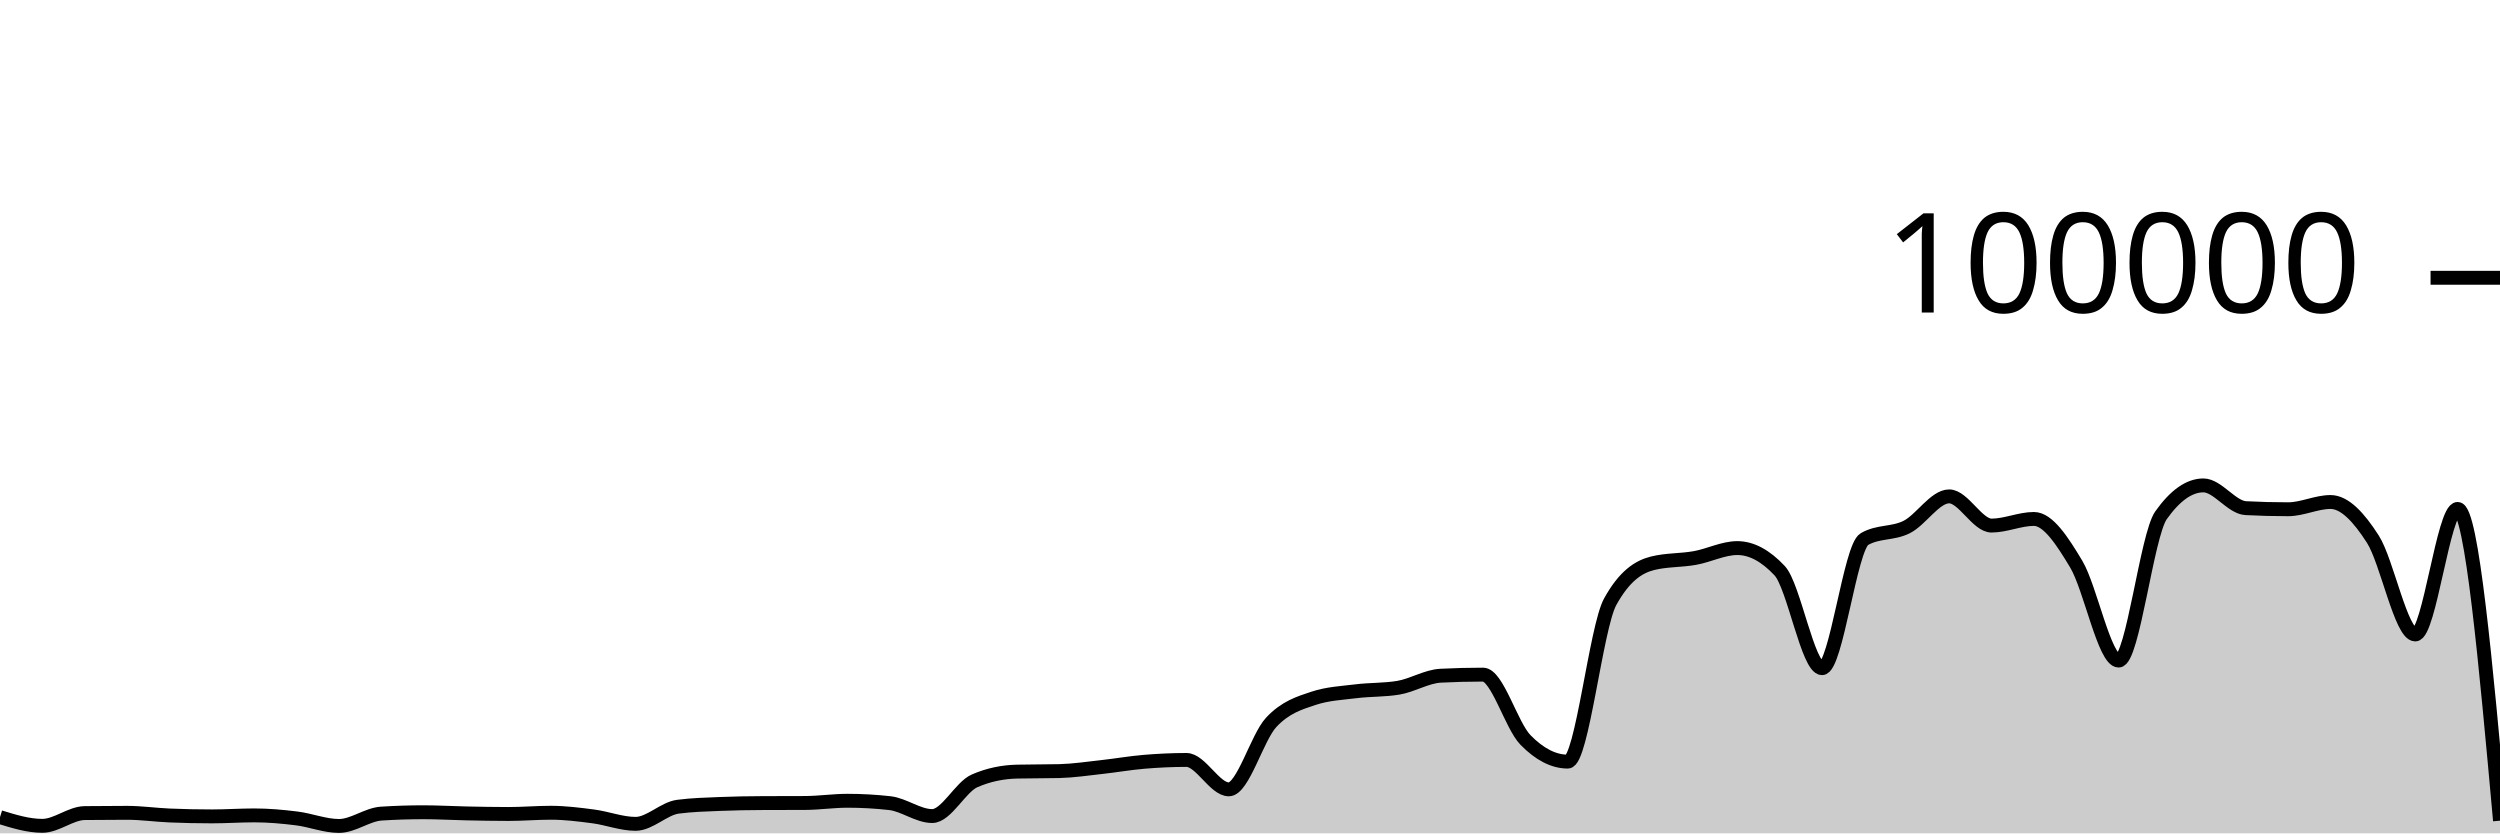
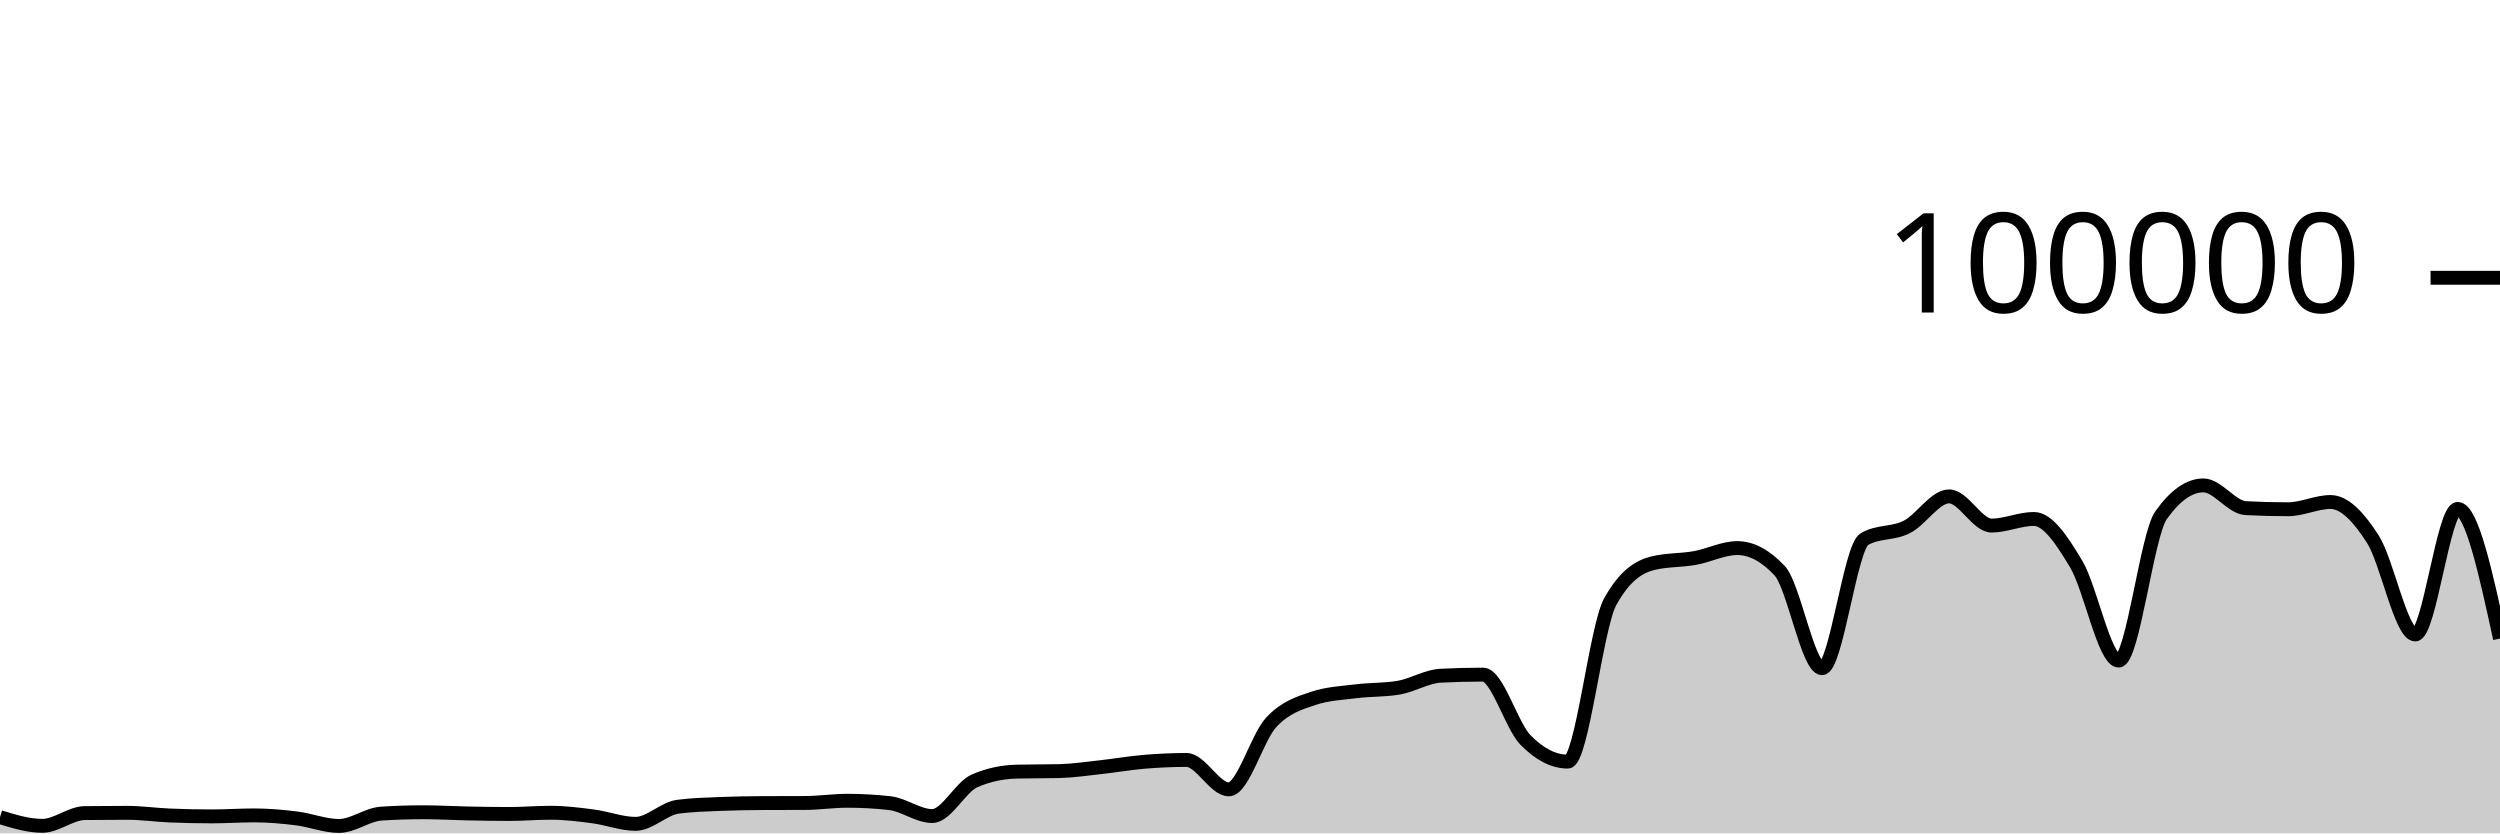
<svg xmlns="http://www.w3.org/2000/svg" viewBox="0 0 180 60">
  <g transform="translate(0,20)">
-     <path class="area" fill="rgba(0, 0, 0, 0.2)" d="M0,38.834C1.017,39.147,2.034,39.46,3.051,39.46C4.068,39.46,5.085,38.555,6.102,38.542C7.119,38.529,8.136,38.523,9.153,38.523C10.169,38.523,11.186,38.672,12.203,38.715C13.22,38.758,14.237,38.78,15.254,38.78C16.271,38.78,17.288,38.708,18.305,38.708C19.322,38.708,20.339,38.799,21.356,38.926C22.373,39.053,23.39,39.469,24.407,39.469C25.424,39.469,26.441,38.644,27.458,38.579C28.475,38.514,29.492,38.482,30.508,38.482C31.525,38.482,32.542,38.544,33.559,38.565C34.576,38.586,35.593,38.607,36.61,38.607C37.627,38.607,38.644,38.518,39.661,38.518C40.678,38.518,41.695,38.647,42.712,38.78C43.729,38.914,44.746,39.317,45.763,39.317C46.78,39.317,47.797,38.215,48.814,38.083C49.831,37.951,50.847,37.926,51.864,37.884C52.881,37.843,53.898,37.826,54.915,37.822C55.932,37.817,56.949,37.819,57.966,37.814C58.983,37.81,60,37.655,61.017,37.655C62.034,37.655,63.051,37.712,64.068,37.826C65.085,37.941,66.102,38.756,67.119,38.756C68.136,38.756,69.153,36.666,70.169,36.222C71.186,35.778,72.203,35.581,73.22,35.556C74.237,35.532,75.254,35.544,76.271,35.519C77.288,35.494,78.305,35.339,79.322,35.227C80.339,35.116,81.356,34.935,82.373,34.85C83.39,34.765,84.407,34.716,85.424,34.716C86.441,34.716,87.458,36.834,88.475,36.834C89.492,36.834,90.508,33.104,91.525,32.011C92.542,30.919,93.559,30.615,94.576,30.278C95.593,29.94,96.61,29.897,97.627,29.771C98.644,29.644,99.661,29.687,100.678,29.518C101.695,29.35,102.712,28.703,103.729,28.651C104.746,28.599,105.763,28.573,106.78,28.573C107.797,28.573,108.814,32.231,109.831,33.273C110.847,34.315,111.864,34.836,112.881,34.836C113.898,34.836,114.915,25.175,115.932,23.328C116.949,21.48,117.966,20.81,118.983,20.556C120,20.303,121.017,20.359,122.034,20.176C123.051,19.994,124.068,19.462,125.085,19.462C126.102,19.462,127.119,20.005,128.136,21.091C129.153,22.177,130.169,28.109,131.186,28.109C132.203,28.109,133.22,19.397,134.237,18.815C135.254,18.233,136.271,18.455,137.288,17.942C138.305,17.43,139.322,15.739,140.339,15.739C141.356,15.739,142.373,17.842,143.39,17.842C144.407,17.842,145.424,17.364,146.441,17.364C147.458,17.364,148.475,18.924,149.492,20.623C150.508,22.323,151.525,27.562,152.542,27.562C153.559,27.562,154.576,18.534,155.593,17.1C156.61,15.666,157.627,14.949,158.644,14.949C159.661,14.949,160.678,16.535,161.695,16.587C162.712,16.64,163.729,16.666,164.746,16.666C165.763,16.666,166.78,16.144,167.797,16.144C168.814,16.144,169.831,17.233,170.847,18.822C171.864,20.412,172.881,25.682,173.898,25.682C174.915,25.682,175.932,16.642,176.949,16.642C177.966,16.642,178.983,27.866,180,39.089L180,40C178.983,40,177.966,40,176.949,40C175.932,40,174.915,40,173.898,40C172.881,40,171.864,40,170.847,40C169.831,40,168.814,40,167.797,40C166.78,40,165.763,40,164.746,40C163.729,40,162.712,40,161.695,40C160.678,40,159.661,40,158.644,40C157.627,40,156.61,40,155.593,40C154.576,40,153.559,40,152.542,40C151.525,40,150.508,40,149.492,40C148.475,40,147.458,40,146.441,40C145.424,40,144.407,40,143.39,40C142.373,40,141.356,40,140.339,40C139.322,40,138.305,40,137.288,40C136.271,40,135.254,40,134.237,40C133.22,40,132.203,40,131.186,40C130.169,40,129.153,40,128.136,40C127.119,40,126.102,40,125.085,40C124.068,40,123.051,40,122.034,40C121.017,40,120,40,118.983,40C117.966,40,116.949,40,115.932,40C114.915,40,113.898,40,112.881,40C111.864,40,110.847,40,109.831,40C108.814,40,107.797,40,106.78,40C105.763,40,104.746,40,103.729,40C102.712,40,101.695,40,100.678,40C99.661,40,98.644,40,97.627,40C96.61,40,95.593,40,94.576,40C93.559,40,92.542,40,91.525,40C90.508,40,89.492,40,88.475,40C87.458,40,86.441,40,85.424,40C84.407,40,83.39,40,82.373,40C81.356,40,80.339,40,79.322,40C78.305,40,77.288,40,76.271,40C75.254,40,74.237,40,73.22,40C72.203,40,71.186,40,70.169,40C69.153,40,68.136,40,67.119,40C66.102,40,65.085,40,64.068,40C63.051,40,62.034,40,61.017,40C60,40,58.983,40,57.966,40C56.949,40,55.932,40,54.915,40C53.898,40,52.881,40,51.864,40C50.847,40,49.831,40,48.814,40C47.797,40,46.78,40,45.763,40C44.746,40,43.729,40,42.712,40C41.695,40,40.678,40,39.661,40C38.644,40,37.627,40,36.61,40C35.593,40,34.576,40,33.559,40C32.542,40,31.525,40,30.508,40C29.492,40,28.475,40,27.458,40C26.441,40,25.424,40,24.407,40C23.39,40,22.373,40,21.356,40C20.339,40,19.322,40,18.305,40C17.288,40,16.271,40,15.254,40C14.237,40,13.22,40,12.203,40C11.186,40,10.169,40,9.153,40C8.136,40,7.119,40,6.102,40C5.085,40,4.068,40,3.051,40C2.034,40,1.017,40,0,40Z" />
-     <path class="line" stroke="black" fill="none" d="M0,38.834C1.017,39.147,2.034,39.46,3.051,39.46C4.068,39.46,5.085,38.555,6.102,38.542C7.119,38.529,8.136,38.523,9.153,38.523C10.169,38.523,11.186,38.672,12.203,38.715C13.22,38.758,14.237,38.78,15.254,38.78C16.271,38.78,17.288,38.708,18.305,38.708C19.322,38.708,20.339,38.799,21.356,38.926C22.373,39.053,23.39,39.469,24.407,39.469C25.424,39.469,26.441,38.644,27.458,38.579C28.475,38.514,29.492,38.482,30.508,38.482C31.525,38.482,32.542,38.544,33.559,38.565C34.576,38.586,35.593,38.607,36.61,38.607C37.627,38.607,38.644,38.518,39.661,38.518C40.678,38.518,41.695,38.647,42.712,38.78C43.729,38.914,44.746,39.317,45.763,39.317C46.78,39.317,47.797,38.215,48.814,38.083C49.831,37.951,50.847,37.926,51.864,37.884C52.881,37.843,53.898,37.826,54.915,37.822C55.932,37.817,56.949,37.819,57.966,37.814C58.983,37.81,60,37.655,61.017,37.655C62.034,37.655,63.051,37.712,64.068,37.826C65.085,37.941,66.102,38.756,67.119,38.756C68.136,38.756,69.153,36.666,70.169,36.222C71.186,35.778,72.203,35.581,73.22,35.556C74.237,35.532,75.254,35.544,76.271,35.519C77.288,35.494,78.305,35.339,79.322,35.227C80.339,35.116,81.356,34.935,82.373,34.85C83.39,34.765,84.407,34.716,85.424,34.716C86.441,34.716,87.458,36.834,88.475,36.834C89.492,36.834,90.508,33.104,91.525,32.011C92.542,30.919,93.559,30.615,94.576,30.278C95.593,29.94,96.61,29.897,97.627,29.771C98.644,29.644,99.661,29.687,100.678,29.518C101.695,29.35,102.712,28.703,103.729,28.651C104.746,28.599,105.763,28.573,106.78,28.573C107.797,28.573,108.814,32.231,109.831,33.273C110.847,34.315,111.864,34.836,112.881,34.836C113.898,34.836,114.915,25.175,115.932,23.328C116.949,21.48,117.966,20.81,118.983,20.556C120,20.303,121.017,20.359,122.034,20.176C123.051,19.994,124.068,19.462,125.085,19.462C126.102,19.462,127.119,20.005,128.136,21.091C129.153,22.177,130.169,28.109,131.186,28.109C132.203,28.109,133.22,19.397,134.237,18.815C135.254,18.233,136.271,18.455,137.288,17.942C138.305,17.43,139.322,15.739,140.339,15.739C141.356,15.739,142.373,17.842,143.39,17.842C144.407,17.842,145.424,17.364,146.441,17.364C147.458,17.364,148.475,18.924,149.492,20.623C150.508,22.323,151.525,27.562,152.542,27.562C153.559,27.562,154.576,18.534,155.593,17.1C156.61,15.666,157.627,14.949,158.644,14.949C159.661,14.949,160.678,16.535,161.695,16.587C162.712,16.64,163.729,16.666,164.746,16.666C165.763,16.666,166.78,16.144,167.797,16.144C168.814,16.144,169.831,17.233,170.847,18.822C171.864,20.412,172.881,25.682,173.898,25.682C174.915,25.682,175.932,16.642,176.949,16.642C177.966,16.642,178.983,27.866,180,39.089" />
+     <path class="area" fill="rgba(0, 0, 0, 0.2)" d="M0,38.834C1.017,39.147,2.034,39.46,3.051,39.46C4.068,39.46,5.085,38.555,6.102,38.542C7.119,38.529,8.136,38.523,9.153,38.523C10.169,38.523,11.186,38.672,12.203,38.715C13.22,38.758,14.237,38.78,15.254,38.78C16.271,38.78,17.288,38.708,18.305,38.708C19.322,38.708,20.339,38.799,21.356,38.926C22.373,39.053,23.39,39.469,24.407,39.469C25.424,39.469,26.441,38.644,27.458,38.579C28.475,38.514,29.492,38.482,30.508,38.482C31.525,38.482,32.542,38.544,33.559,38.565C34.576,38.586,35.593,38.607,36.61,38.607C37.627,38.607,38.644,38.518,39.661,38.518C40.678,38.518,41.695,38.647,42.712,38.78C43.729,38.914,44.746,39.317,45.763,39.317C46.78,39.317,47.797,38.215,48.814,38.083C49.831,37.951,50.847,37.926,51.864,37.884C52.881,37.843,53.898,37.826,54.915,37.822C55.932,37.817,56.949,37.819,57.966,37.814C58.983,37.81,60,37.655,61.017,37.655C62.034,37.655,63.051,37.712,64.068,37.826C65.085,37.941,66.102,38.756,67.119,38.756C68.136,38.756,69.153,36.666,70.169,36.222C71.186,35.778,72.203,35.581,73.22,35.556C74.237,35.532,75.254,35.544,76.271,35.519C77.288,35.494,78.305,35.339,79.322,35.227C80.339,35.116,81.356,34.935,82.373,34.85C83.39,34.765,84.407,34.716,85.424,34.716C86.441,34.716,87.458,36.834,88.475,36.834C89.492,36.834,90.508,33.104,91.525,32.011C92.542,30.919,93.559,30.615,94.576,30.278C95.593,29.94,96.61,29.897,97.627,29.771C98.644,29.644,99.661,29.687,100.678,29.518C101.695,29.35,102.712,28.703,103.729,28.651C104.746,28.599,105.763,28.573,106.78,28.573C107.797,28.573,108.814,32.231,109.831,33.273C110.847,34.315,111.864,34.836,112.881,34.836C113.898,34.836,114.915,25.175,115.932,23.328C116.949,21.48,117.966,20.81,118.983,20.556C120,20.303,121.017,20.359,122.034,20.176C123.051,19.994,124.068,19.462,125.085,19.462C126.102,19.462,127.119,20.005,128.136,21.091C129.153,22.177,130.169,28.109,131.186,28.109C132.203,28.109,133.22,19.397,134.237,18.815C135.254,18.233,136.271,18.455,137.288,17.942C138.305,17.43,139.322,15.739,140.339,15.739C141.356,15.739,142.373,17.842,143.39,17.842C144.407,17.842,145.424,17.364,146.441,17.364C147.458,17.364,148.475,18.924,149.492,20.623C150.508,22.323,151.525,27.562,152.542,27.562C153.559,27.562,154.576,18.534,155.593,17.1C156.61,15.666,157.627,14.949,158.644,14.949C159.661,14.949,160.678,16.535,161.695,16.587C162.712,16.64,163.729,16.666,164.746,16.666C165.763,16.666,166.78,16.144,167.797,16.144C168.814,16.144,169.831,17.233,170.847,18.822C171.864,20.412,172.881,25.682,173.898,25.682C174.915,25.682,175.932,16.642,176.949,16.642C177.966,16.642,178.983,21.309,180,25.975L180,40C178.983,40,177.966,40,176.949,40C175.932,40,174.915,40,173.898,40C172.881,40,171.864,40,170.847,40C169.831,40,168.814,40,167.797,40C166.78,40,165.763,40,164.746,40C163.729,40,162.712,40,161.695,40C160.678,40,159.661,40,158.644,40C157.627,40,156.61,40,155.593,40C154.576,40,153.559,40,152.542,40C151.525,40,150.508,40,149.492,40C148.475,40,147.458,40,146.441,40C145.424,40,144.407,40,143.39,40C142.373,40,141.356,40,140.339,40C139.322,40,138.305,40,137.288,40C136.271,40,135.254,40,134.237,40C133.22,40,132.203,40,131.186,40C130.169,40,129.153,40,128.136,40C127.119,40,126.102,40,125.085,40C124.068,40,123.051,40,122.034,40C121.017,40,120,40,118.983,40C117.966,40,116.949,40,115.932,40C114.915,40,113.898,40,112.881,40C111.864,40,110.847,40,109.831,40C108.814,40,107.797,40,106.78,40C105.763,40,104.746,40,103.729,40C102.712,40,101.695,40,100.678,40C99.661,40,98.644,40,97.627,40C96.61,40,95.593,40,94.576,40C93.559,40,92.542,40,91.525,40C90.508,40,89.492,40,88.475,40C87.458,40,86.441,40,85.424,40C84.407,40,83.39,40,82.373,40C81.356,40,80.339,40,79.322,40C78.305,40,77.288,40,76.271,40C75.254,40,74.237,40,73.22,40C72.203,40,71.186,40,70.169,40C69.153,40,68.136,40,67.119,40C66.102,40,65.085,40,64.068,40C63.051,40,62.034,40,61.017,40C60,40,58.983,40,57.966,40C56.949,40,55.932,40,54.915,40C53.898,40,52.881,40,51.864,40C50.847,40,49.831,40,48.814,40C47.797,40,46.78,40,45.763,40C44.746,40,43.729,40,42.712,40C41.695,40,40.678,40,39.661,40C38.644,40,37.627,40,36.61,40C35.593,40,34.576,40,33.559,40C32.542,40,31.525,40,30.508,40C29.492,40,28.475,40,27.458,40C26.441,40,25.424,40,24.407,40C23.39,40,22.373,40,21.356,40C20.339,40,19.322,40,18.305,40C17.288,40,16.271,40,15.254,40C14.237,40,13.22,40,12.203,40C11.186,40,10.169,40,9.153,40C8.136,40,7.119,40,6.102,40C5.085,40,4.068,40,3.051,40C2.034,40,1.017,40,0,40Z" />
+     <path class="line" stroke="black" fill="none" d="M0,38.834C1.017,39.147,2.034,39.46,3.051,39.46C4.068,39.46,5.085,38.555,6.102,38.542C7.119,38.529,8.136,38.523,9.153,38.523C10.169,38.523,11.186,38.672,12.203,38.715C13.22,38.758,14.237,38.78,15.254,38.78C16.271,38.78,17.288,38.708,18.305,38.708C19.322,38.708,20.339,38.799,21.356,38.926C22.373,39.053,23.39,39.469,24.407,39.469C25.424,39.469,26.441,38.644,27.458,38.579C28.475,38.514,29.492,38.482,30.508,38.482C31.525,38.482,32.542,38.544,33.559,38.565C34.576,38.586,35.593,38.607,36.61,38.607C37.627,38.607,38.644,38.518,39.661,38.518C40.678,38.518,41.695,38.647,42.712,38.78C43.729,38.914,44.746,39.317,45.763,39.317C46.78,39.317,47.797,38.215,48.814,38.083C49.831,37.951,50.847,37.926,51.864,37.884C52.881,37.843,53.898,37.826,54.915,37.822C55.932,37.817,56.949,37.819,57.966,37.814C58.983,37.81,60,37.655,61.017,37.655C62.034,37.655,63.051,37.712,64.068,37.826C65.085,37.941,66.102,38.756,67.119,38.756C68.136,38.756,69.153,36.666,70.169,36.222C71.186,35.778,72.203,35.581,73.22,35.556C74.237,35.532,75.254,35.544,76.271,35.519C77.288,35.494,78.305,35.339,79.322,35.227C80.339,35.116,81.356,34.935,82.373,34.85C83.39,34.765,84.407,34.716,85.424,34.716C86.441,34.716,87.458,36.834,88.475,36.834C89.492,36.834,90.508,33.104,91.525,32.011C92.542,30.919,93.559,30.615,94.576,30.278C95.593,29.94,96.61,29.897,97.627,29.771C98.644,29.644,99.661,29.687,100.678,29.518C101.695,29.35,102.712,28.703,103.729,28.651C104.746,28.599,105.763,28.573,106.78,28.573C107.797,28.573,108.814,32.231,109.831,33.273C110.847,34.315,111.864,34.836,112.881,34.836C113.898,34.836,114.915,25.175,115.932,23.328C116.949,21.48,117.966,20.81,118.983,20.556C120,20.303,121.017,20.359,122.034,20.176C123.051,19.994,124.068,19.462,125.085,19.462C126.102,19.462,127.119,20.005,128.136,21.091C129.153,22.177,130.169,28.109,131.186,28.109C132.203,28.109,133.22,19.397,134.237,18.815C135.254,18.233,136.271,18.455,137.288,17.942C138.305,17.43,139.322,15.739,140.339,15.739C141.356,15.739,142.373,17.842,143.39,17.842C144.407,17.842,145.424,17.364,146.441,17.364C147.458,17.364,148.475,18.924,149.492,20.623C150.508,22.323,151.525,27.562,152.542,27.562C153.559,27.562,154.576,18.534,155.593,17.1C156.61,15.666,157.627,14.949,158.644,14.949C159.661,14.949,160.678,16.535,161.695,16.587C162.712,16.64,163.729,16.666,164.746,16.666C165.763,16.666,166.78,16.144,167.797,16.144C168.814,16.144,169.831,17.233,170.847,18.822C171.864,20.412,172.881,25.682,173.898,25.682C174.915,25.682,175.932,16.642,176.949,16.642C177.966,16.642,178.983,21.309,180,25.975" />
    <path class="axis-ceiling" stroke-width="1" stroke="black" fill="none" d="M175,0L180,0" />
    <text class="axis-ceiling-label" font-family="sans-serif" text-anchor="end" font-size="10px" x="170" y="2.5">100000</text>
  </g>
</svg>
